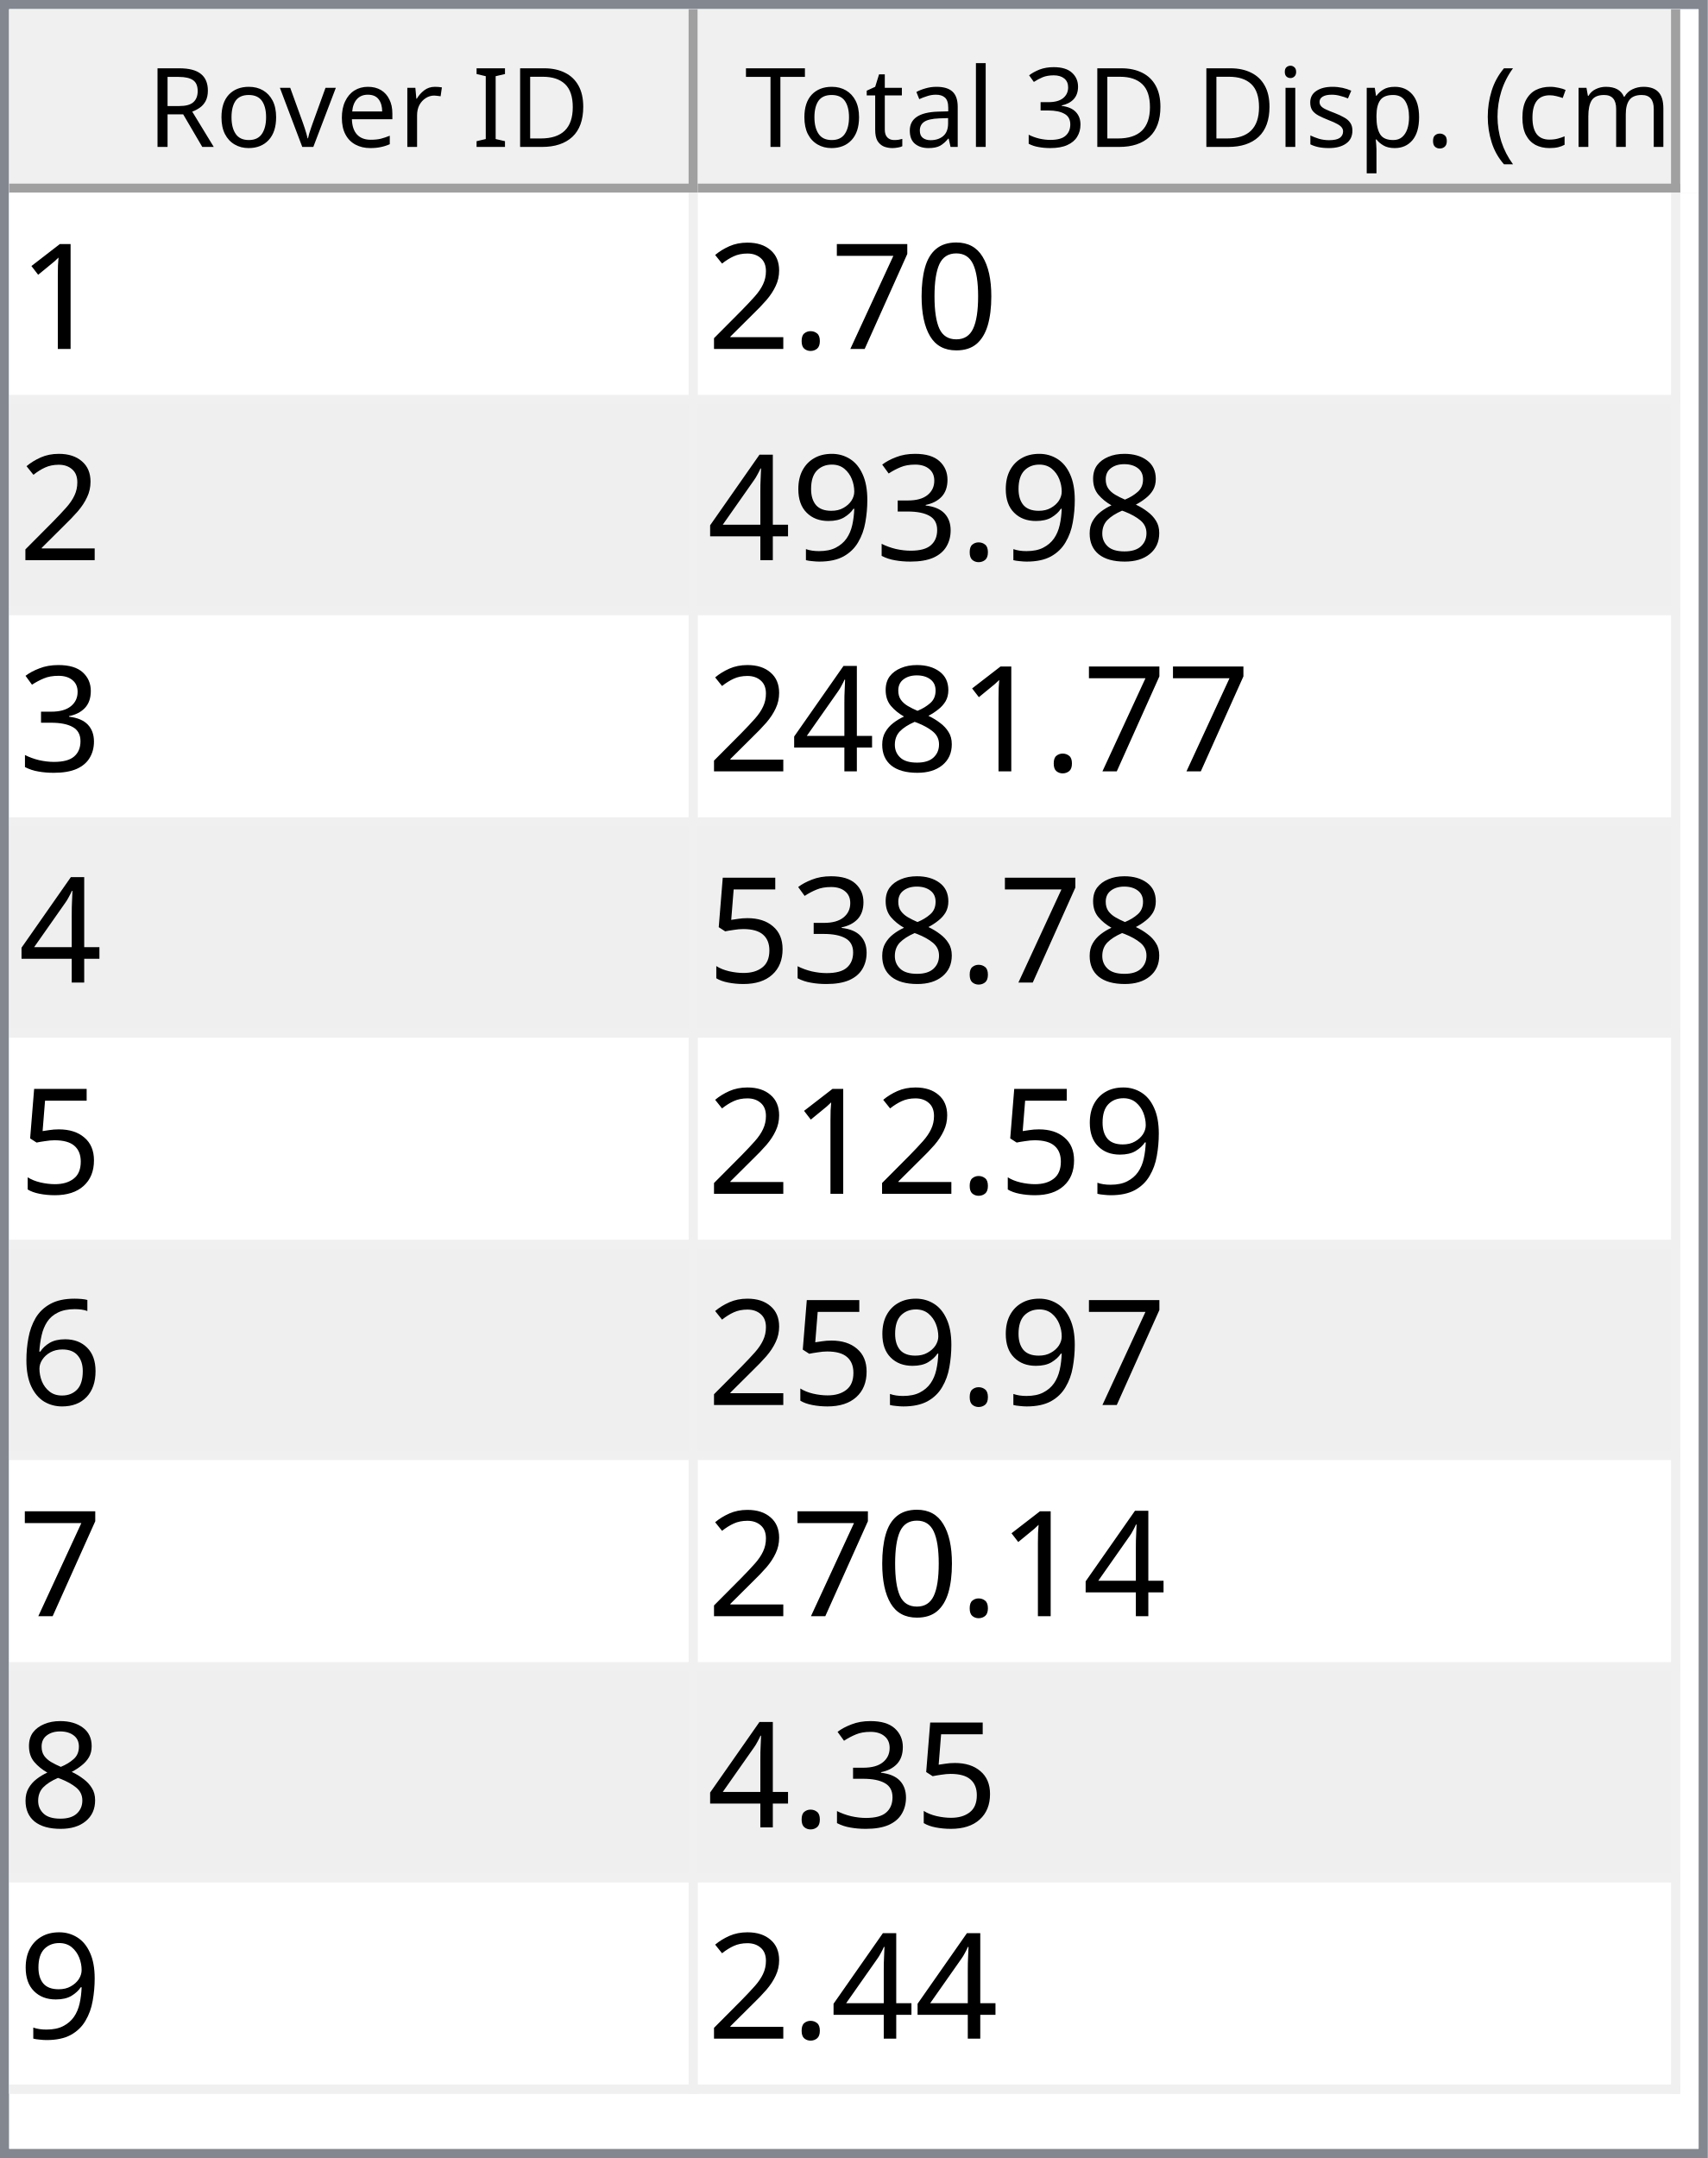
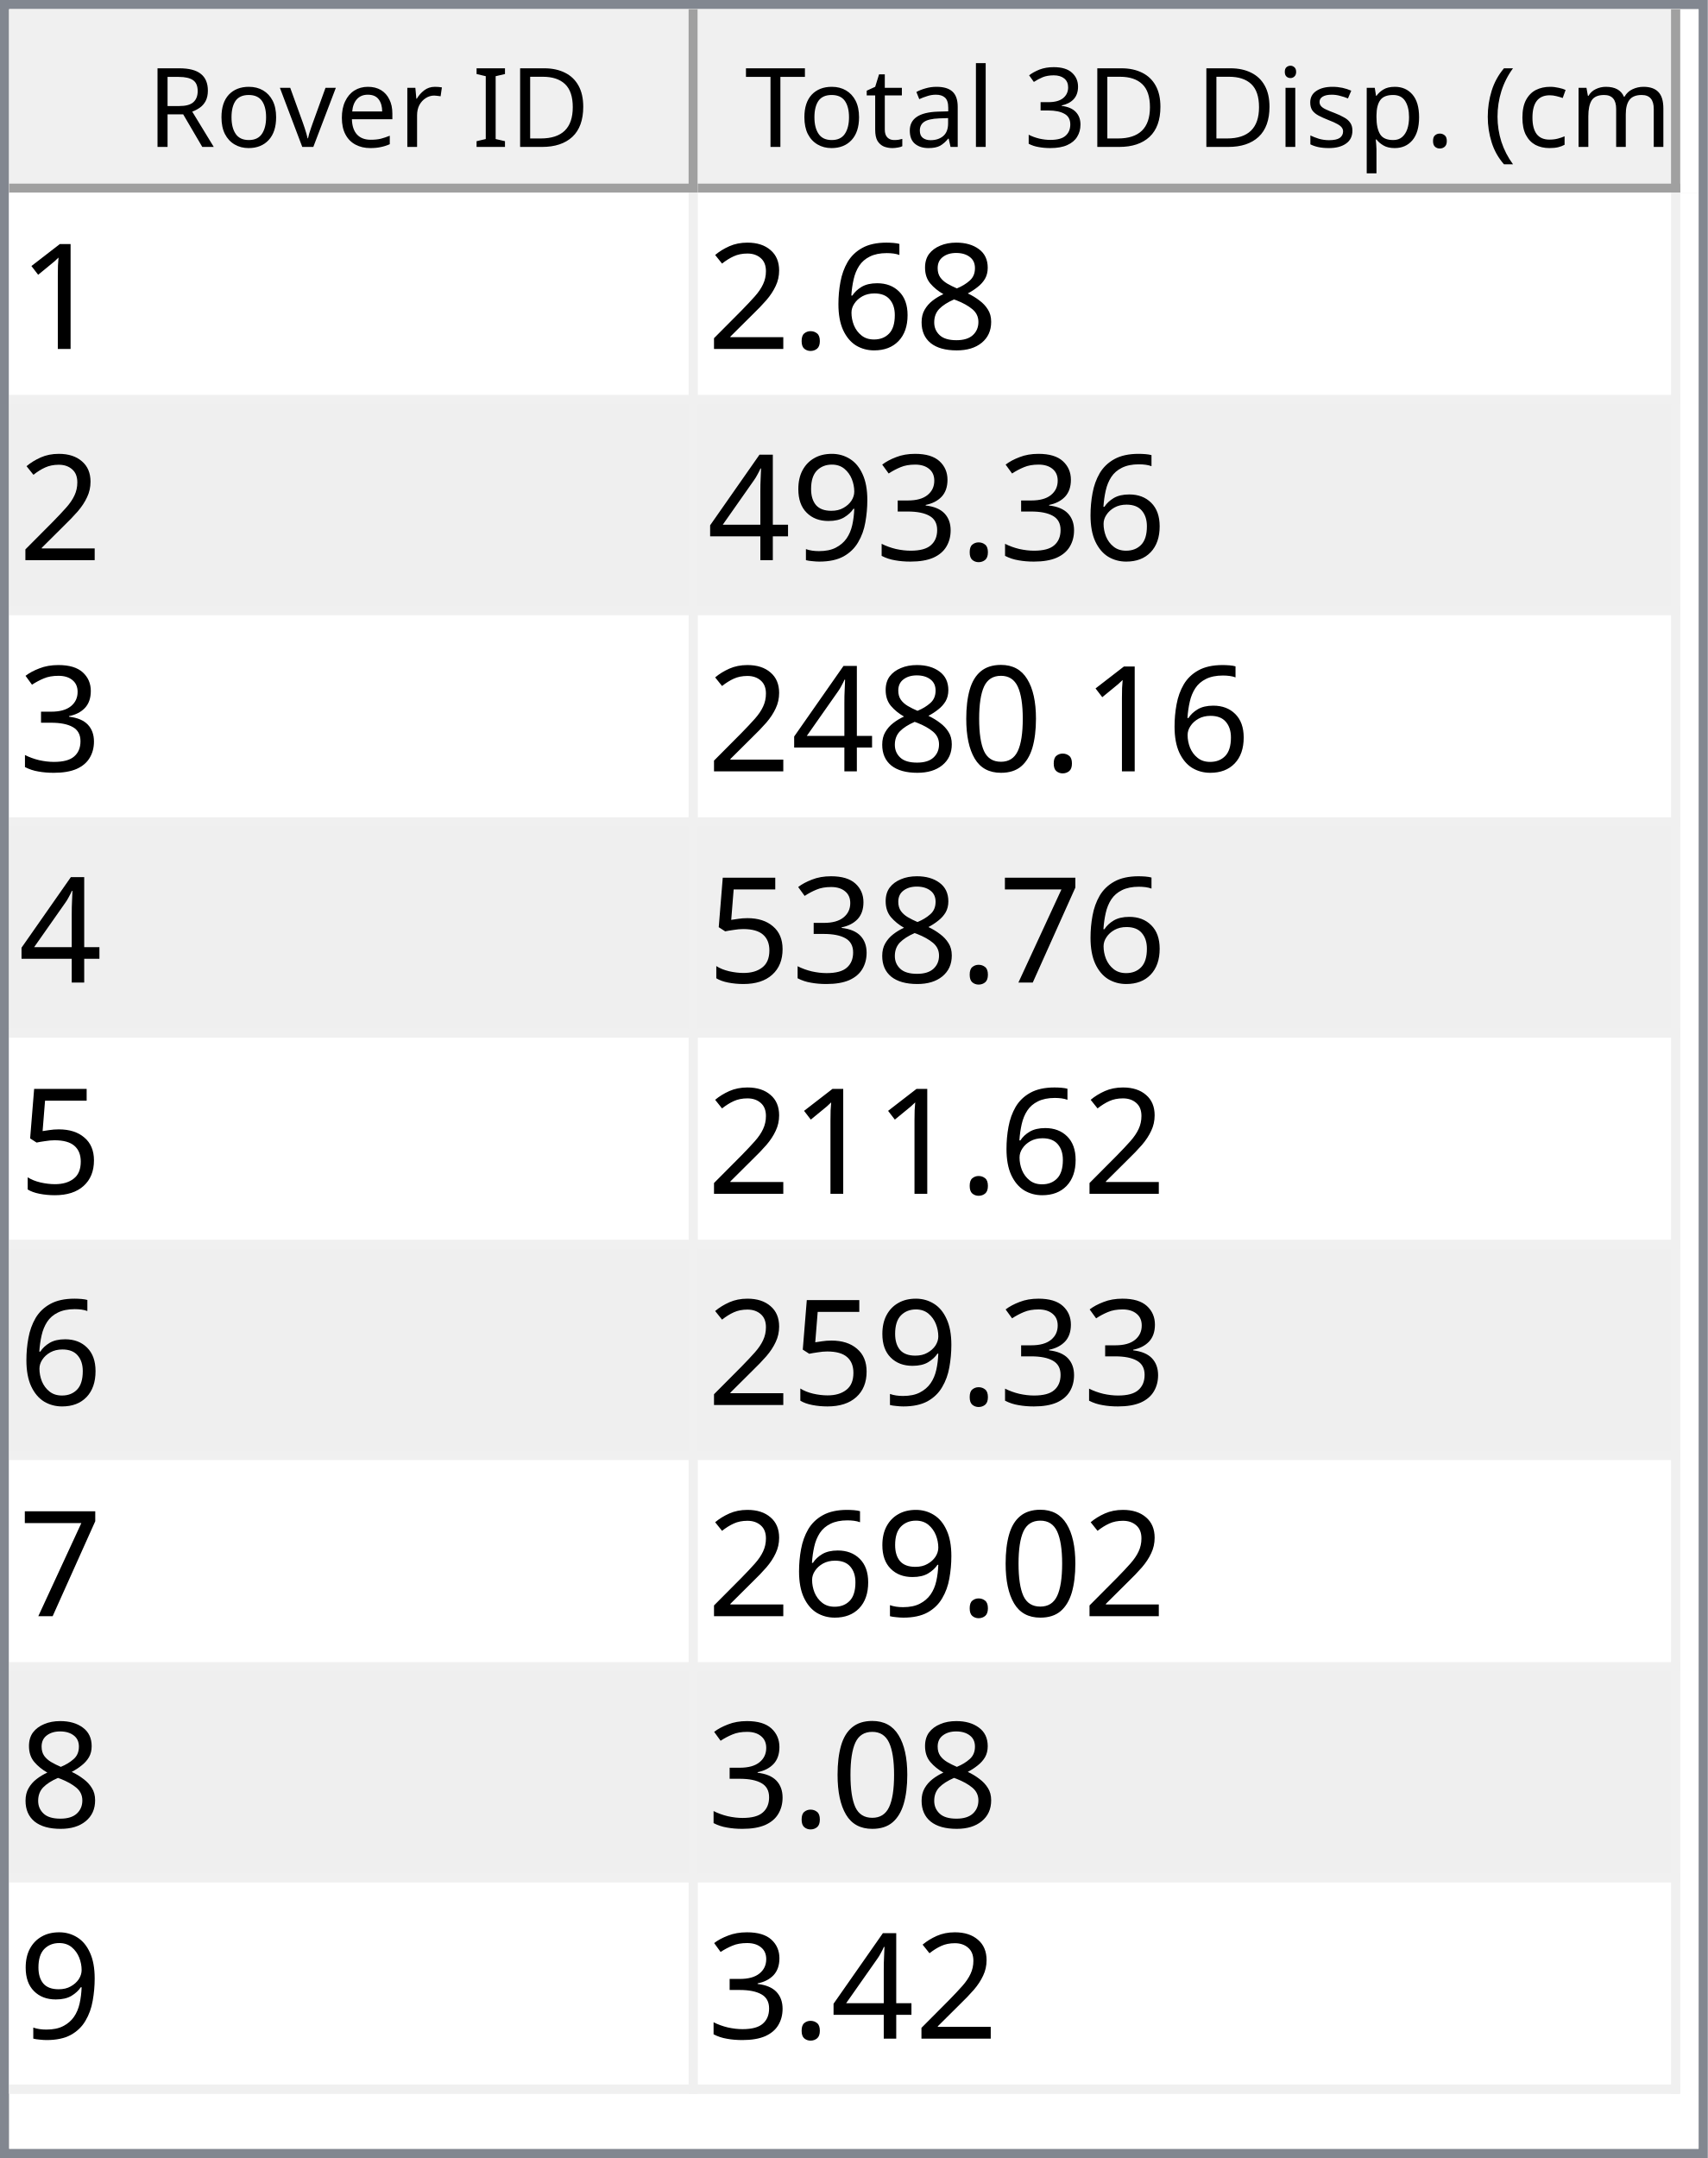
<svg xmlns="http://www.w3.org/2000/svg" style="fill-opacity:1; color-rendering:auto; color-interpolation:auto; text-rendering:auto; stroke:black; stroke-linecap:square; stroke-miterlimit:10; shape-rendering:auto; stroke-opacity:1; fill:black; stroke-dasharray:none; font-weight:normal; stroke-width:1; font-family:'Dialog'; font-style:normal; stroke-linejoin:miter; font-size:12px; stroke-dashoffset:0; image-rendering:auto;" width="186" height="235">
  <defs id="genericDefs" />
  <g>
    <defs id="defs1">
      <clipPath clipPathUnits="userSpaceOnUse" id="clipPath1">
        <path d="M0 0 L186 0 L186 235 L0 235 L0 0 Z" />
      </clipPath>
      <clipPath clipPathUnits="userSpaceOnUse" id="clipPath2">
        <path d="M0 0 L0 235 L186 235 L186 0 Z" />
      </clipPath>
      <clipPath clipPathUnits="userSpaceOnUse" id="clipPath3">
        <path d="M0 0 L0 20 L184 20 L184 0 Z" />
      </clipPath>
      <clipPath clipPathUnits="userSpaceOnUse" id="clipPath4">
        <path d="M0 0 L0 20 L75 20 L75 0 Z" />
      </clipPath>
      <clipPath clipPathUnits="userSpaceOnUse" id="clipPath5">
        <path d="M1 1 L1 19 L74 19 L74 1 Z" />
      </clipPath>
      <clipPath clipPathUnits="userSpaceOnUse" id="clipPath6">
        <path d="M0 0 L0 18 L73 18 L73 0 Z" />
      </clipPath>
      <clipPath clipPathUnits="userSpaceOnUse" id="clipPath7">
        <path d="M-0.5 -0.5 L-0.5 19.5 L74.5 19.5 L74.5 -0.5 Z" />
      </clipPath>
      <clipPath clipPathUnits="userSpaceOnUse" id="clipPath8">
        <path d="M0 0 L0 20 L107 20 L107 0 Z" />
      </clipPath>
      <clipPath clipPathUnits="userSpaceOnUse" id="clipPath9">
        <path d="M1 1 L1 19 L106 19 L106 1 Z" />
      </clipPath>
      <clipPath clipPathUnits="userSpaceOnUse" id="clipPath10">
        <path d="M0 0 L0 18 L105 18 L105 0 Z" />
      </clipPath>
      <clipPath clipPathUnits="userSpaceOnUse" id="clipPath11">
        <path d="M-0.5 -0.5 L-0.5 19.5 L106.5 19.5 L106.5 -0.5 Z" />
      </clipPath>
      <clipPath clipPathUnits="userSpaceOnUse" id="clipPath12">
        <path d="M0 0 L0 213 L184 213 L184 0 Z" />
      </clipPath>
      <clipPath clipPathUnits="userSpaceOnUse" id="clipPath13">
        <path d="M0 0 L0 207 L182 207 L182 0 Z" />
      </clipPath>
      <clipPath clipPathUnits="userSpaceOnUse" id="clipPath14">
        <path d="M-0.5 -0.5 L-0.5 206.5 L181.5 206.5 L181.5 -0.5 Z" />
      </clipPath>
      <clipPath clipPathUnits="userSpaceOnUse" id="clipPath15">
        <path d="M0 0 L0 22 L74 22 L74 0 Z" />
      </clipPath>
      <clipPath clipPathUnits="userSpaceOnUse" id="clipPath16">
        <path d="M0 0 L0 22 L106 22 L106 0 Z" />
      </clipPath>
      <font horiz-adv-x="64.551" id="font1">
        <font-face ascent="107.91" descent="25.098" units-per-em="100" style="font-style:normal; font-family:Segoe UI; font-weight:normal;" />
        <missing-glyph horiz-adv-x="64.551" d="M8.109 0 L8.109 68.266 L56.453 68.266 L56.453 0 L8.109 0 ZM15.328 7.234 L49.219 7.234 L49.219 61.031 L15.328 61.031 L15.328 7.234 Z" />
        <glyph unicode="D" horiz-adv-x="70.117" d="M9.188 0 L9.188 70.016 L28.516 70.016 Q65.531 70.016 65.531 35.891 Q65.531 19.672 55.25 9.836 Q44.969 0 27.734 0 L9.188 0 ZM17.391 62.594 L17.391 7.422 L27.828 7.422 Q41.609 7.422 49.273 14.797 Q56.938 22.172 56.938 35.688 Q56.938 62.594 28.328 62.594 L17.391 62.594 Z" />
        <glyph unicode="I" horiz-adv-x="26.611" d="M17.391 0 L9.188 0 L9.188 70.016 L17.391 70.016 L17.391 0 Z" />
        <glyph unicode=" " horiz-adv-x="27.393" d="" />
        <glyph unicode="r" horiz-adv-x="34.766" d="M34.188 41.891 Q32.078 43.5 28.125 43.5 Q23 43.5 19.555 38.672 Q16.109 33.844 16.109 25.484 L16.109 0 L8.109 0 L8.109 50 L16.109 50 L16.109 39.703 L16.312 39.703 Q18.016 44.969 21.531 47.922 Q25.047 50.875 29.391 50.875 Q32.516 50.875 34.188 50.203 L34.188 41.891 Z" />
        <glyph unicode="e" horiz-adv-x="52.295" d="M48.297 23 L12.984 23 Q13.188 14.656 17.484 10.109 Q21.781 5.562 29.297 5.562 Q37.75 5.562 44.828 11.141 L44.828 3.609 Q38.234 -1.172 27.391 -1.172 Q16.797 -1.172 10.742 5.641 Q4.688 12.453 4.688 24.812 Q4.688 36.469 11.305 43.82 Q17.922 51.172 27.734 51.172 Q37.547 51.172 42.922 44.828 Q48.297 38.484 48.297 27.203 L48.297 23 ZM40.094 29.781 Q40.047 36.719 36.75 40.578 Q33.453 44.438 27.594 44.438 Q21.922 44.438 17.969 40.383 Q14.016 36.328 13.094 29.781 L40.094 29.781 Z" />
        <glyph unicode="v" horiz-adv-x="47.9" d="M47.406 50 L27.484 0 L19.625 0 L0.688 50 L9.469 50 L22.172 13.672 Q23.578 9.672 23.922 6.688 L24.125 6.688 Q24.609 10.453 25.688 13.484 L38.969 50 L47.406 50 Z" />
        <glyph unicode="o" horiz-adv-x="58.594" d="M29 -1.172 Q17.922 -1.172 11.305 5.836 Q4.688 12.844 4.688 24.422 Q4.688 37.016 11.57 44.094 Q18.453 51.172 30.172 51.172 Q41.359 51.172 47.633 44.289 Q53.906 37.406 53.906 25.203 Q53.906 13.234 47.141 6.031 Q40.375 -1.172 29 -1.172 ZM29.594 44.438 Q21.875 44.438 17.383 39.188 Q12.891 33.938 12.891 24.703 Q12.891 15.828 17.43 10.695 Q21.969 5.562 29.594 5.562 Q37.359 5.562 41.531 10.594 Q45.703 15.625 45.703 24.906 Q45.703 34.281 41.531 39.359 Q37.359 44.438 29.594 44.438 Z" />
        <glyph unicode="R" horiz-adv-x="59.814" d="M59.375 0 L49.609 0 L37.891 19.625 Q36.281 22.359 34.766 24.289 Q33.25 26.219 31.664 27.438 Q30.078 28.656 28.25 29.219 Q26.422 29.781 24.125 29.781 L17.391 29.781 L17.391 0 L9.188 0 L9.188 70.016 L30.078 70.016 Q34.672 70.016 38.555 68.867 Q42.438 67.719 45.289 65.375 Q48.141 63.031 49.758 59.547 Q51.375 56.062 51.375 51.375 Q51.375 47.703 50.273 44.656 Q49.172 41.609 47.148 39.211 Q45.125 36.812 42.266 35.133 Q39.406 33.453 35.844 32.516 L35.844 32.328 Q37.594 31.547 38.891 30.547 Q40.188 29.547 41.359 28.18 Q42.531 26.812 43.68 25.078 Q44.828 23.344 46.234 21.047 L59.375 0 ZM17.391 62.594 L17.391 37.203 L28.516 37.203 Q31.594 37.203 34.203 38.133 Q36.812 39.062 38.719 40.797 Q40.625 42.531 41.703 45.047 Q42.781 47.562 42.781 50.688 Q42.781 56.297 39.141 59.445 Q35.5 62.594 28.609 62.594 L17.391 62.594 Z" />
        <glyph unicode=")" horiz-adv-x="30.176" d="M8.297 -15.922 L1.172 -15.922 Q16.406 2.344 16.406 26.812 Q16.406 51.469 1.078 70.016 L8.297 70.016 Q23.531 52.156 23.531 26.703 Q23.531 1.375 8.297 -15.922 Z" />
        <glyph unicode="m" horiz-adv-x="86.133" d="M79.109 0 L71.094 0 L71.094 28.719 Q71.094 37.016 68.531 40.727 Q65.969 44.438 59.906 44.438 Q54.781 44.438 51.195 39.75 Q47.609 35.062 47.609 28.516 L47.609 0 L39.594 0 L39.594 29.688 Q39.594 44.438 28.219 44.438 Q22.953 44.438 19.531 40.016 Q16.109 35.594 16.109 28.516 L16.109 0 L8.109 0 L8.109 50 L16.109 50 L16.109 42.094 L16.312 42.094 Q21.625 51.172 31.844 51.172 Q36.969 51.172 40.773 48.312 Q44.578 45.453 46 40.828 Q51.562 51.172 62.594 51.172 Q79.109 51.172 79.109 30.812 L79.109 0 Z" />
        <glyph unicode="c" horiz-adv-x="46.191" d="M42.188 2.297 Q36.422 -1.172 28.516 -1.172 Q17.828 -1.172 11.258 5.789 Q4.688 12.75 4.688 23.828 Q4.688 36.188 11.766 43.68 Q18.844 51.172 30.672 51.172 Q37.25 51.172 42.281 48.734 L42.281 40.531 Q36.719 44.438 30.375 44.438 Q22.703 44.438 17.797 38.945 Q12.891 33.453 12.891 24.516 Q12.891 15.719 17.508 10.641 Q22.125 5.562 29.891 5.562 Q36.422 5.562 42.188 9.906 L42.188 2.297 Z" />
        <glyph unicode="(" horiz-adv-x="30.176" d="M29.109 -15.922 L21.969 -15.922 Q6.844 1.375 6.844 26.703 Q6.844 52.156 21.969 70.016 L29.203 70.016 Q13.875 51.469 13.875 26.812 Q13.875 2.344 29.109 -15.922 Z" />
        <glyph unicode="." horiz-adv-x="21.68" d="M10.891 -1.078 Q8.641 -1.078 7.055 0.539 Q5.469 2.156 5.469 4.391 Q5.469 6.641 7.055 8.273 Q8.641 9.906 10.891 9.906 Q13.188 9.906 14.797 8.273 Q16.406 6.641 16.406 4.391 Q16.406 2.156 14.797 0.539 Q13.188 -1.078 10.891 -1.078 Z" />
        <glyph unicode="p" horiz-adv-x="58.789" d="M16.312 7.234 L16.109 7.234 L16.109 -23 L8.109 -23 L8.109 50 L16.109 50 L16.109 41.219 L16.312 41.219 Q22.219 51.172 33.594 51.172 Q43.266 51.172 48.688 44.461 Q54.109 37.75 54.109 26.469 Q54.109 13.922 48 6.375 Q41.891 -1.172 31.297 -1.172 Q21.578 -1.172 16.312 7.234 ZM16.109 27.391 L16.109 20.406 Q16.109 14.203 20.141 9.883 Q24.172 5.562 30.375 5.562 Q37.641 5.562 41.773 11.133 Q45.906 16.703 45.906 26.609 Q45.906 34.969 42.047 39.703 Q38.188 44.438 31.594 44.438 Q24.609 44.438 20.359 39.578 Q16.109 34.719 16.109 27.391 Z" />
        <glyph unicode="s" horiz-adv-x="42.432" d="M5.078 1.812 L5.078 10.406 Q11.625 5.562 19.484 5.562 Q30.031 5.562 30.031 12.594 Q30.031 14.594 29.125 15.992 Q28.219 17.391 26.68 18.461 Q25.141 19.531 23.07 20.383 Q21 21.234 18.609 22.172 Q15.281 23.484 12.766 24.828 Q10.25 26.172 8.57 27.859 Q6.891 29.547 6.031 31.695 Q5.172 33.844 5.172 36.719 Q5.172 40.234 6.789 42.945 Q8.406 45.656 11.086 47.484 Q13.766 49.312 17.211 50.242 Q20.656 51.172 24.312 51.172 Q30.812 51.172 35.938 48.922 L35.938 40.828 Q30.422 44.438 23.25 44.438 Q21 44.438 19.195 43.922 Q17.391 43.406 16.094 42.477 Q14.797 41.547 14.086 40.258 Q13.375 38.969 13.375 37.406 Q13.375 35.453 14.086 34.133 Q14.797 32.812 16.164 31.789 Q17.531 30.766 19.484 29.938 Q21.438 29.109 23.922 28.125 Q27.25 26.859 29.883 25.516 Q32.516 24.172 34.375 22.484 Q36.234 20.797 37.234 18.602 Q38.234 16.406 38.234 13.375 Q38.234 9.672 36.602 6.938 Q34.969 4.203 32.234 2.398 Q29.5 0.594 25.93 -0.289 Q22.359 -1.172 18.453 -1.172 Q10.75 -1.172 5.078 1.812 Z" />
        <glyph unicode="i" horiz-adv-x="24.219" d="M12.203 62.703 Q10.062 62.703 8.547 64.164 Q7.031 65.625 7.031 67.875 Q7.031 70.125 8.547 71.609 Q10.062 73.094 12.203 73.094 Q14.406 73.094 15.945 71.609 Q17.484 70.125 17.484 67.875 Q17.484 65.719 15.945 64.211 Q14.406 62.703 12.203 62.703 ZM16.109 0 L8.109 0 L8.109 50 L16.109 50 L16.109 0 Z" />
        <glyph unicode="3" horiz-adv-x="53.906" d="M46.531 19.828 Q46.531 15.094 44.75 11.211 Q42.969 7.328 39.719 4.57 Q36.469 1.812 31.93 0.297 Q27.391 -1.219 21.922 -1.219 Q11.922 -1.219 6 2.594 L6 11.188 Q13.094 5.609 22.219 5.609 Q25.875 5.609 28.828 6.539 Q31.781 7.469 33.906 9.227 Q36.031 10.984 37.18 13.477 Q38.328 15.969 38.328 19.094 Q38.328 32.812 18.797 32.812 L12.984 32.812 L12.984 39.594 L18.5 39.594 Q35.797 39.594 35.797 52.484 Q35.797 64.406 22.609 64.406 Q15.188 64.406 8.688 59.422 L8.688 67.188 Q15.375 71.188 24.609 71.188 Q29 71.188 32.57 69.969 Q36.141 68.75 38.68 66.555 Q41.219 64.359 42.609 61.281 Q44 58.203 44 54.5 Q44 40.672 30.031 36.719 L30.031 36.531 Q33.594 36.141 36.625 34.797 Q39.656 33.453 41.852 31.305 Q44.047 29.156 45.289 26.25 Q46.531 23.344 46.531 19.828 Z" />
        <glyph unicode="l" horiz-adv-x="24.219" d="M16.109 0 L8.109 0 L8.109 74.031 L16.109 74.031 L16.109 0 Z" />
        <glyph unicode="a" horiz-adv-x="50.879" d="M43.891 0 L35.891 0 L35.891 7.812 L35.688 7.812 Q30.469 -1.172 20.312 -1.172 Q12.844 -1.172 8.617 2.781 Q4.391 6.734 4.391 13.281 Q4.391 27.297 20.906 29.594 L35.891 31.688 Q35.891 44.438 25.594 44.438 Q16.547 44.438 9.281 38.281 L9.281 46.484 Q16.656 51.172 26.266 51.172 Q43.891 51.172 43.891 32.516 L43.891 0 ZM35.891 25.297 L23.828 23.641 Q18.266 22.859 15.43 20.875 Q12.594 18.891 12.594 13.875 Q12.594 10.203 15.211 7.883 Q17.828 5.562 22.172 5.562 Q28.125 5.562 32.008 9.742 Q35.891 13.922 35.891 20.312 L35.891 25.297 Z" />
        <glyph unicode="t" horiz-adv-x="33.887" d="M31.297 0.484 Q28.469 -1.078 23.828 -1.078 Q10.688 -1.078 10.688 13.578 L10.688 43.172 L2.094 43.172 L2.094 50 L10.688 50 L10.688 62.203 L18.703 64.797 L18.703 50 L31.297 50 L31.297 43.172 L18.703 43.172 L18.703 14.984 Q18.703 9.969 20.414 7.82 Q22.125 5.672 26.078 5.672 Q29.109 5.672 31.297 7.328 L31.297 0.484 Z" />
        <glyph unicode="T" horiz-adv-x="52.393" d="M50.594 62.594 L30.375 62.594 L30.375 0 L22.172 0 L22.172 62.594 L2 62.594 L2 70.016 L50.594 70.016 L50.594 62.594 Z" />
      </font>
      <font horiz-adv-x="75.0" id="font2">
        <font-face ascent="100.537" descent="21.973" units-per-em="100" style="font-style:normal; font-family:sans-serif; font-weight:normal;" />
        <missing-glyph horiz-adv-x="75.0" d="M12.5 0 L12.5 62.5 L62.5 62.5 L62.5 0 L12.5 0 ZM14.062 1.562 L60.938 1.562 L60.938 60.938 L14.062 60.938 L14.062 1.562 Z" />
        <glyph unicode="1" horiz-adv-x="55.615" d="M37.25 0 L28.469 0 L28.469 56 Q25.297 52.984 20.141 49.953 Q14.984 46.922 10.891 45.406 L10.891 53.906 Q18.266 57.375 23.781 62.305 Q29.297 67.234 31.594 71.875 L37.25 71.875 L37.25 0 Z" />
-         <glyph unicode="0" horiz-adv-x="55.615" d="M4.156 35.297 Q4.156 48 6.766 55.742 Q9.375 63.484 14.523 67.68 Q19.672 71.875 27.484 71.875 Q33.25 71.875 37.594 69.555 Q41.938 67.234 44.773 62.867 Q47.609 58.5 49.219 52.227 Q50.828 45.953 50.828 35.297 Q50.828 22.703 48.242 14.969 Q45.656 7.234 40.508 3.008 Q35.359 -1.219 27.484 -1.219 Q17.141 -1.219 11.234 6.203 Q4.156 15.141 4.156 35.297 ZM13.188 35.297 Q13.188 17.672 17.312 11.836 Q21.438 6 27.484 6 Q33.547 6 37.672 11.859 Q41.797 17.719 41.797 35.297 Q41.797 52.984 37.672 58.789 Q33.547 64.594 27.391 64.594 Q21.344 64.594 17.719 59.469 Q13.188 52.938 13.188 35.297 Z" />
-         <glyph unicode="7" horiz-adv-x="55.615" d="M4.734 62.203 L4.734 70.656 L51.078 70.656 L51.078 63.812 Q44.234 56.547 37.523 44.484 Q30.812 32.422 27.156 19.672 Q24.516 10.688 23.781 0 L14.75 0 Q14.891 8.453 18.062 20.414 Q21.234 32.375 27.172 43.484 Q33.109 54.594 39.797 62.203 L4.734 62.203 Z" />
+         <glyph unicode="8" horiz-adv-x="55.615" d="M17.672 38.812 Q12.203 40.828 9.57 44.539 Q6.938 48.25 6.938 53.422 Q6.938 61.234 12.555 66.555 Q18.172 71.875 27.484 71.875 Q36.859 71.875 42.578 66.43 Q48.297 60.984 48.297 53.172 Q48.297 48.188 45.68 44.508 Q43.062 40.828 37.75 38.812 Q44.344 36.672 47.781 31.883 Q51.219 27.094 51.219 20.453 Q51.219 11.281 44.727 5.031 Q38.234 -1.219 27.641 -1.219 Q17.047 -1.219 10.547 5.055 Q4.047 11.328 4.047 20.703 Q4.047 27.688 7.594 32.398 Q11.141 37.109 17.672 38.812 ZM15.922 53.719 Q15.922 48.641 19.195 45.414 Q22.469 42.188 27.688 42.188 Q32.766 42.188 36.016 45.383 Q39.266 48.578 39.266 53.219 Q39.266 58.062 35.914 61.359 Q32.562 64.656 27.594 64.656 Q22.562 64.656 19.242 61.43 Q15.922 58.203 15.922 53.719 ZM13.094 20.656 Q13.094 16.891 14.875 13.375 Q16.656 9.859 20.172 7.93 Q23.688 6 27.734 6 Q34.031 6 38.133 10.055 Q42.234 14.109 42.234 20.359 Q42.234 26.703 38.016 30.859 Q33.797 35.016 27.438 35.016 Q21.234 35.016 17.164 30.914 Q13.094 26.812 13.094 20.656 Z" />
+         <glyph unicode="6" horiz-adv-x="55.615" d="M49.75 54.047 L41.016 53.375 Q39.844 58.547 37.703 60.891 Q34.125 64.656 28.906 64.656 Q24.703 64.656 21.531 62.312 Q17.391 59.281 14.992 53.469 Q12.594 47.656 12.5 36.922 Q15.672 41.75 20.266 44.094 Q24.859 46.438 29.891 46.438 Q38.672 46.438 44.852 39.969 Q51.031 33.5 51.031 23.25 Q51.031 16.5 48.125 10.719 Q45.219 4.938 40.141 1.859 Q35.062 -1.219 28.609 -1.219 Q17.625 -1.219 10.695 6.859 Q3.766 14.938 3.766 33.5 Q3.766 54.25 11.422 63.672 Q18.109 71.875 29.438 71.875 Q37.891 71.875 43.289 67.141 Q48.688 62.406 49.75 54.047 ZM13.875 23.188 Q13.875 18.656 15.797 14.508 Q17.719 10.359 21.188 8.18 Q24.656 6 28.469 6 Q34.031 6 38.039 10.492 Q42.047 14.984 42.047 22.703 Q42.047 30.125 38.086 34.398 Q34.125 38.672 28.125 38.672 Q22.172 38.672 18.023 34.398 Q13.875 30.125 13.875 23.188 Z" />
        <glyph unicode="." horiz-adv-x="27.783" d="M9.078 0 L9.078 10.016 L19.094 10.016 L19.094 0 L9.078 0 Z" />
        <glyph unicode="2" horiz-adv-x="55.615" d="M50.344 8.453 L50.344 0 L3.031 0 Q2.938 3.172 4.047 6.109 Q5.859 10.938 9.836 15.625 Q13.812 20.312 21.344 26.469 Q33.016 36.031 37.117 41.625 Q41.219 47.219 41.219 52.203 Q41.219 57.422 37.477 61.008 Q33.734 64.594 27.734 64.594 Q21.391 64.594 17.578 60.789 Q13.766 56.984 13.719 50.25 L4.688 51.172 Q5.609 61.281 11.664 66.578 Q17.719 71.875 27.938 71.875 Q38.234 71.875 44.242 66.164 Q50.25 60.453 50.25 52 Q50.25 47.703 48.492 43.555 Q46.734 39.406 42.656 34.812 Q38.578 30.219 29.109 22.219 Q21.188 15.578 18.945 13.211 Q16.703 10.844 15.234 8.453 L50.344 8.453 Z" />
-         <glyph unicode="8" horiz-adv-x="55.615" d="M17.672 38.812 Q12.203 40.828 9.57 44.539 Q6.938 48.25 6.938 53.422 Q6.938 61.234 12.555 66.555 Q18.172 71.875 27.484 71.875 Q36.859 71.875 42.578 66.43 Q48.297 60.984 48.297 53.172 Q48.297 48.188 45.68 44.508 Q43.062 40.828 37.75 38.812 Q44.344 36.672 47.781 31.883 Q51.219 27.094 51.219 20.453 Q51.219 11.281 44.727 5.031 Q38.234 -1.219 27.641 -1.219 Q17.047 -1.219 10.547 5.055 Q4.047 11.328 4.047 20.703 Q4.047 27.688 7.594 32.398 Q11.141 37.109 17.672 38.812 ZM15.922 53.719 Q15.922 48.641 19.195 45.414 Q22.469 42.188 27.688 42.188 Q32.766 42.188 36.016 45.383 Q39.266 48.578 39.266 53.219 Q39.266 58.062 35.914 61.359 Q32.562 64.656 27.594 64.656 Q22.562 64.656 19.242 61.43 Q15.922 58.203 15.922 53.719 ZM13.094 20.656 Q13.094 16.891 14.875 13.375 Q16.656 9.859 20.172 7.93 Q23.688 6 27.734 6 Q34.031 6 38.133 10.055 Q42.234 14.109 42.234 20.359 Q42.234 26.703 38.016 30.859 Q33.797 35.016 27.438 35.016 Q21.234 35.016 17.164 30.914 Q13.094 26.812 13.094 20.656 Z" />
        <glyph unicode="3" horiz-adv-x="55.615" d="M4.203 18.891 L12.984 20.062 Q14.5 12.594 18.141 9.297 Q21.781 6 27 6 Q33.203 6 37.477 10.297 Q41.75 14.594 41.75 20.953 Q41.75 27 37.797 30.93 Q33.844 34.859 27.734 34.859 Q25.25 34.859 21.531 33.891 L22.516 41.609 Q23.391 41.5 23.922 41.5 Q29.547 41.5 34.039 44.43 Q38.531 47.359 38.531 53.469 Q38.531 58.297 35.258 61.477 Q31.984 64.656 26.812 64.656 Q21.688 64.656 18.266 61.43 Q14.844 58.203 13.875 51.766 L5.078 53.328 Q6.688 62.156 12.398 67.016 Q18.109 71.875 26.609 71.875 Q32.469 71.875 37.398 69.359 Q42.328 66.844 44.945 62.5 Q47.562 58.156 47.562 53.266 Q47.562 48.641 45.07 44.828 Q42.578 41.016 37.703 38.766 Q44.047 37.312 47.562 32.695 Q51.078 28.078 51.078 21.141 Q51.078 11.766 44.242 5.25 Q37.406 -1.266 26.953 -1.266 Q17.531 -1.266 11.305 4.352 Q5.078 9.969 4.203 18.891 Z" />
        <glyph unicode="9" horiz-adv-x="55.615" d="M5.469 16.547 L13.922 17.328 Q14.984 11.375 18.016 8.688 Q21.047 6 25.781 6 Q29.828 6 32.883 7.859 Q35.938 9.719 37.891 12.82 Q39.844 15.922 41.164 21.195 Q42.484 26.469 42.484 31.938 Q42.484 32.516 42.438 33.688 Q39.797 29.5 35.234 26.883 Q30.672 24.266 25.344 24.266 Q16.453 24.266 10.305 30.711 Q4.156 37.156 4.156 47.703 Q4.156 58.594 10.578 65.234 Q17 71.875 26.656 71.875 Q33.641 71.875 39.43 68.117 Q45.219 64.359 48.219 57.398 Q51.219 50.438 51.219 37.25 Q51.219 23.531 48.242 15.406 Q45.266 7.281 39.383 3.031 Q33.5 -1.219 25.594 -1.219 Q17.188 -1.219 11.867 3.445 Q6.547 8.109 5.469 16.547 ZM41.453 48.141 Q41.453 55.719 37.43 60.156 Q33.406 64.594 27.734 64.594 Q21.875 64.594 17.531 59.812 Q13.188 55.031 13.188 47.406 Q13.188 40.578 17.312 36.305 Q21.438 32.031 27.484 32.031 Q33.594 32.031 37.523 36.305 Q41.453 40.578 41.453 48.141 Z" />
        <glyph unicode="4" horiz-adv-x="55.615" d="M32.328 0 L32.328 17.141 L1.266 17.141 L1.266 25.203 L33.938 71.578 L41.109 71.578 L41.109 25.203 L50.781 25.203 L50.781 17.141 L41.109 17.141 L41.109 0 L32.328 0 ZM32.328 25.203 L32.328 57.469 L9.906 25.203 L32.328 25.203 Z" />
+         <glyph unicode="0" horiz-adv-x="55.615" d="M4.156 35.297 Q4.156 48 6.766 55.742 Q9.375 63.484 14.523 67.68 Q19.672 71.875 27.484 71.875 Q33.25 71.875 37.594 69.555 Q41.938 67.234 44.773 62.867 Q47.609 58.5 49.219 52.227 Q50.828 45.953 50.828 35.297 Q50.828 22.703 48.242 14.969 Q45.656 7.234 40.508 3.008 Q35.359 -1.219 27.484 -1.219 Q17.141 -1.219 11.234 6.203 Q4.156 15.141 4.156 35.297 ZM13.188 35.297 Q13.188 17.672 17.312 11.836 Q21.438 6 27.484 6 Q33.547 6 37.672 11.859 Q41.797 17.719 41.797 35.297 Q41.797 52.984 37.672 58.789 Q33.547 64.594 27.391 64.594 Q21.344 64.594 17.719 59.469 Q13.188 52.938 13.188 35.297 Z" />
+         <glyph unicode="7" horiz-adv-x="55.615" d="M4.734 62.203 L4.734 70.656 L51.078 70.656 L51.078 63.812 Q44.234 56.547 37.523 44.484 Q30.812 32.422 27.156 19.672 Q24.516 10.688 23.781 0 L14.75 0 Q14.891 8.453 18.062 20.414 Q21.234 32.375 27.172 43.484 Q33.109 54.594 39.797 62.203 L4.734 62.203 Z" />
        <glyph unicode="5" horiz-adv-x="55.615" d="M4.156 18.75 L13.375 19.531 Q14.406 12.797 18.141 9.398 Q21.875 6 27.156 6 Q33.5 6 37.891 10.789 Q42.281 15.578 42.281 23.484 Q42.281 31 38.062 35.352 Q33.844 39.703 27 39.703 Q22.75 39.703 19.336 37.773 Q15.922 35.844 13.969 32.766 L5.719 33.844 L12.641 70.609 L48.25 70.609 L48.25 62.203 L19.672 62.203 L15.828 42.969 Q22.266 47.469 29.344 47.469 Q38.719 47.469 45.164 40.969 Q51.609 34.469 51.609 24.266 Q51.609 14.547 45.953 7.469 Q39.062 -1.219 27.156 -1.219 Q17.391 -1.219 11.211 4.25 Q5.031 9.719 4.156 18.75 Z" />
-         <glyph unicode="6" horiz-adv-x="55.615" d="M49.75 54.047 L41.016 53.375 Q39.844 58.547 37.703 60.891 Q34.125 64.656 28.906 64.656 Q24.703 64.656 21.531 62.312 Q17.391 59.281 14.992 53.469 Q12.594 47.656 12.5 36.922 Q15.672 41.75 20.266 44.094 Q24.859 46.438 29.891 46.438 Q38.672 46.438 44.852 39.969 Q51.031 33.5 51.031 23.25 Q51.031 16.5 48.125 10.719 Q45.219 4.938 40.141 1.859 Q35.062 -1.219 28.609 -1.219 Q17.625 -1.219 10.695 6.859 Q3.766 14.938 3.766 33.5 Q3.766 54.25 11.422 63.672 Q18.109 71.875 29.438 71.875 Q37.891 71.875 43.289 67.141 Q48.688 62.406 49.75 54.047 ZM13.875 23.188 Q13.875 18.656 15.797 14.508 Q17.719 10.359 21.188 8.18 Q24.656 6 28.469 6 Q34.031 6 38.039 10.492 Q42.047 14.984 42.047 22.703 Q42.047 30.125 38.086 34.398 Q34.125 38.672 28.125 38.672 Q22.172 38.672 18.023 34.398 Q13.875 30.125 13.875 23.188 Z" />
      </font>
    </defs>
    <g style="fill:white; stroke:white;">
      <rect x="0" y="0" width="186" style="clip-path:url(#clipPath1); stroke:none;" height="235" />
    </g>
    <g style="fill:white; text-rendering:optimizeSpeed; color-rendering:optimizeSpeed; image-rendering:optimizeSpeed; shape-rendering:crispEdges; stroke:white; color-interpolation:sRGB;">
      <rect x="0" width="186" height="235" y="0" style="stroke:none;" />
      <path style="stroke:none;" d="M0 235 L186 235 L186 0 L0 0 Z" />
    </g>
    <g style="fill:rgb(240,240,240); font-family:'Segoe UI'; stroke:rgb(240,240,240);">
      <rect x="0" y="0" width="186" style="clip-path:url(#clipPath2); stroke:none;" height="235" />
    </g>
    <g style="fill:rgb(130,135,144); font-family:'Segoe UI'; stroke:rgb(130,135,144);">
      <path d="M0 0 L186 0 L186 235 L0 235 L0 0 ZM1 1 L185 1 L185 234 L1 234 L1 1 Z" style="fill-rule:evenodd; clip-path:url(#clipPath2); stroke:none;" />
    </g>
    <g style="fill:white; font-family:'Segoe UI'; stroke:white;" transform="translate(1,1)">
      <rect x="0" y="0" width="184" style="clip-path:url(#clipPath3); stroke:none;" height="20" />
    </g>
    <g style="fill:rgb(240,240,240); font-family:'Segoe UI'; stroke:rgb(240,240,240);" transform="translate(1,1)">
      <rect x="0" y="0" width="75" style="clip-path:url(#clipPath4); stroke:none;" height="20" />
    </g>
    <g style="font-family:'Segoe UI';" transform="translate(2,2)">
      <text x="14" xml:space="preserve" y="14" style="clip-path:url(#clipPath6); stroke:none;">Rover ID</text>
    </g>
    <g style="fill:rgb(160,160,160); font-family:'Segoe UI'; stroke:rgb(160,160,160); stroke-linejoin:bevel;" transform="translate(1.5,1.5)">
      <line x1="74" x2="74" y1="0" style="fill:none; clip-path:url(#clipPath7);" y2="19" />
    </g>
    <g style="fill:rgb(160,160,160); font-family:'Segoe UI'; stroke:rgb(160,160,160); stroke-linejoin:bevel;" transform="matrix(1,0,0,1,1,1) translate(0.5,0.5)">
      <line x1="0" x2="74" y1="19" style="fill:none; clip-path:url(#clipPath7);" y2="19" />
    </g>
    <g style="fill:rgb(240,240,240); font-family:'Segoe UI'; stroke:rgb(240,240,240);" transform="translate(76,1)">
      <rect x="0" y="0" width="107" style="clip-path:url(#clipPath8); stroke:none;" height="20" />
    </g>
    <g style="font-family:'Segoe UI';" transform="translate(77,2)">
      <text x="1" xml:space="preserve" y="14" style="clip-path:url(#clipPath10); stroke:none;"> Total 3D Disp. (cm)</text>
    </g>
    <g style="fill:rgb(160,160,160); font-family:'Segoe UI'; stroke:rgb(160,160,160); stroke-linejoin:bevel;" transform="translate(76.5,1.5)">
      <line x1="106" x2="106" y1="0" style="fill:none; clip-path:url(#clipPath11);" y2="19" />
    </g>
    <g style="fill:rgb(160,160,160); font-family:'Segoe UI'; stroke:rgb(160,160,160); stroke-linejoin:bevel;" transform="matrix(1,0,0,1,76,1) translate(0.5,0.5)">
      <line x1="0" x2="106" y1="19" style="fill:none; clip-path:url(#clipPath11);" y2="19" />
    </g>
    <g style="fill:white; font-family:'Segoe UI'; stroke:white;" transform="translate(1,21)">
      <rect x="0" y="0" width="184" style="clip-path:url(#clipPath12); stroke:none;" height="213" />
    </g>
    <g style="fill:rgb(240,240,240); font-size:16px; font-family:sans-serif; stroke:rgb(240,240,240);" transform="translate(1,21)">
      <rect x="0" y="0" width="182" style="clip-path:url(#clipPath13); stroke:none;" height="207" />
      <line transform="translate(0.5,0.5)" x1="0" x2="181" y1="22" style="clip-path:url(#clipPath14); fill:none; stroke-linejoin:bevel;" y2="22" />
    </g>
    <g transform="matrix(1,0,0,1,1,21) translate(0.5,0.5)" style="fill:rgb(240,240,240); font-size:16px; font-family:sans-serif; stroke:rgb(240,240,240); stroke-linejoin:bevel;">
      <line x1="0" x2="181" y1="45" style="fill:none; clip-path:url(#clipPath14);" y2="45" />
    </g>
    <g transform="matrix(1,0,0,1,1,21) translate(0.5,0.5)" style="fill:rgb(240,240,240); font-size:16px; font-family:sans-serif; stroke:rgb(240,240,240); stroke-linejoin:bevel;">
      <line x1="0" x2="181" y1="68" style="fill:none; clip-path:url(#clipPath14);" y2="68" />
    </g>
    <g transform="matrix(1,0,0,1,1,21) translate(0.5,0.5)" style="fill:rgb(240,240,240); font-size:16px; font-family:sans-serif; stroke:rgb(240,240,240); stroke-linejoin:bevel;">
      <line x1="0" x2="181" y1="91" style="fill:none; clip-path:url(#clipPath14);" y2="91" />
    </g>
    <g transform="matrix(1,0,0,1,1,21) translate(0.5,0.5)" style="fill:rgb(240,240,240); font-size:16px; font-family:sans-serif; stroke:rgb(240,240,240); stroke-linejoin:bevel;">
      <line x1="0" x2="181" y1="114" style="fill:none; clip-path:url(#clipPath14);" y2="114" />
    </g>
    <g transform="matrix(1,0,0,1,1,21) translate(0.5,0.5)" style="fill:rgb(240,240,240); font-size:16px; font-family:sans-serif; stroke:rgb(240,240,240); stroke-linejoin:bevel;">
      <line x1="0" x2="181" y1="137" style="fill:none; clip-path:url(#clipPath14);" y2="137" />
    </g>
    <g transform="matrix(1,0,0,1,1,21) translate(0.5,0.5)" style="fill:rgb(240,240,240); font-size:16px; font-family:sans-serif; stroke:rgb(240,240,240); stroke-linejoin:bevel;">
      <line x1="0" x2="181" y1="160" style="fill:none; clip-path:url(#clipPath14);" y2="160" />
    </g>
    <g transform="matrix(1,0,0,1,1,21) translate(0.5,0.5)" style="fill:rgb(240,240,240); font-size:16px; font-family:sans-serif; stroke:rgb(240,240,240); stroke-linejoin:bevel;">
      <line x1="0" x2="181" y1="183" style="fill:none; clip-path:url(#clipPath14);" y2="183" />
    </g>
    <g transform="matrix(1,0,0,1,1,21) translate(0.5,0.5)" style="fill:rgb(240,240,240); font-size:16px; font-family:sans-serif; stroke:rgb(240,240,240); stroke-linejoin:bevel;">
      <line x1="0" x2="181" y1="206" style="fill:none; clip-path:url(#clipPath14);" y2="206" />
    </g>
    <g transform="matrix(1,0,0,1,1,21) translate(0.5,0.5)" style="fill:rgb(240,240,240); font-size:16px; font-family:sans-serif; stroke:rgb(240,240,240); stroke-linejoin:bevel;">
      <line x1="74" x2="74" y1="0" style="fill:none; clip-path:url(#clipPath14);" y2="206" />
    </g>
    <g transform="matrix(1,0,0,1,1,21) translate(0.5,0.5)" style="fill:rgb(240,240,240); font-size:16px; font-family:sans-serif; stroke:rgb(240,240,240); stroke-linejoin:bevel;">
      <line x1="181" x2="181" y1="0" style="fill:none; clip-path:url(#clipPath14);" y2="206" />
    </g>
    <g style="fill:white; font-size:16px; font-family:sans-serif; stroke:white;" transform="matrix(1,0,0,1,1,21)">
      <rect x="0" y="0" width="74" style="clip-path:url(#clipPath15); stroke:none;" height="22" />
      <text x="1" y="17" style="fill:black; clip-path:url(#clipPath15); stroke:none;" xml:space="preserve">1</text>
    </g>
    <g style="fill:white; font-size:16px; font-family:sans-serif; stroke:white;" transform="matrix(1,0,0,1,1,21) translate(75,0)">
      <rect x="0" y="0" width="106" style="clip-path:url(#clipPath16); stroke:none;" height="22" />
-       <text x="1" y="17" style="fill:black; clip-path:url(#clipPath16); stroke:none;" xml:space="preserve">2.70</text>
+       <text x="1" y="17" style="fill:black; clip-path:url(#clipPath16); stroke:none;" xml:space="preserve">2.68</text>
    </g>
    <g style="fill:rgb(239,239,239); font-size:16px; font-family:sans-serif; stroke:rgb(239,239,239);" transform="matrix(1,0,0,1,1,21) translate(0,23)">
      <rect x="0" y="0" width="74" style="clip-path:url(#clipPath15); stroke:none;" height="22" />
      <text x="1" y="17" style="fill:black; clip-path:url(#clipPath15); stroke:none;" xml:space="preserve">2</text>
    </g>
    <g style="fill:rgb(239,239,239); font-size:16px; font-family:sans-serif; stroke:rgb(239,239,239);" transform="matrix(1,0,0,1,1,21) translate(75,23)">
      <rect x="0" y="0" width="106" style="clip-path:url(#clipPath16); stroke:none;" height="22" />
-       <text x="1" y="17" style="fill:black; clip-path:url(#clipPath16); stroke:none;" xml:space="preserve">493.98</text>
+       <text x="1" y="17" style="fill:black; clip-path:url(#clipPath16); stroke:none;" xml:space="preserve">493.36</text>
    </g>
    <g style="fill:white; font-size:16px; font-family:sans-serif; stroke:white;" transform="matrix(1,0,0,1,1,21) translate(0,46)">
      <rect x="0" y="0" width="74" style="clip-path:url(#clipPath15); stroke:none;" height="22" />
      <text x="1" y="17" style="fill:black; clip-path:url(#clipPath15); stroke:none;" xml:space="preserve">3</text>
    </g>
    <g style="fill:white; font-size:16px; font-family:sans-serif; stroke:white;" transform="matrix(1,0,0,1,1,21) translate(75,46)">
      <rect x="0" y="0" width="106" style="clip-path:url(#clipPath16); stroke:none;" height="22" />
-       <text x="1" y="17" style="fill:black; clip-path:url(#clipPath16); stroke:none;" xml:space="preserve">2481.77</text>
+       <text x="1" y="17" style="fill:black; clip-path:url(#clipPath16); stroke:none;" xml:space="preserve">2480.16</text>
    </g>
    <g style="fill:rgb(239,239,239); font-size:16px; font-family:sans-serif; stroke:rgb(239,239,239);" transform="matrix(1,0,0,1,1,21) translate(0,69)">
      <rect x="0" y="0" width="74" style="clip-path:url(#clipPath15); stroke:none;" height="22" />
      <text x="1" y="17" style="fill:black; clip-path:url(#clipPath15); stroke:none;" xml:space="preserve">4</text>
    </g>
    <g style="fill:rgb(239,239,239); font-size:16px; font-family:sans-serif; stroke:rgb(239,239,239);" transform="matrix(1,0,0,1,1,21) translate(75,69)">
      <rect x="0" y="0" width="106" style="clip-path:url(#clipPath16); stroke:none;" height="22" />
-       <text x="1" y="17" style="fill:black; clip-path:url(#clipPath16); stroke:none;" xml:space="preserve">538.78</text>
+       <text x="1" y="17" style="fill:black; clip-path:url(#clipPath16); stroke:none;" xml:space="preserve">538.76</text>
    </g>
    <g style="fill:white; font-size:16px; font-family:sans-serif; stroke:white;" transform="matrix(1,0,0,1,1,21) translate(0,92)">
      <rect x="0" y="0" width="74" style="clip-path:url(#clipPath15); stroke:none;" height="22" />
      <text x="1" y="17" style="fill:black; clip-path:url(#clipPath15); stroke:none;" xml:space="preserve">5</text>
    </g>
    <g style="fill:white; font-size:16px; font-family:sans-serif; stroke:white;" transform="matrix(1,0,0,1,1,21) translate(75,92)">
      <rect x="0" y="0" width="106" style="clip-path:url(#clipPath16); stroke:none;" height="22" />
-       <text x="1" y="17" style="fill:black; clip-path:url(#clipPath16); stroke:none;" xml:space="preserve">212.59</text>
+       <text x="1" y="17" style="fill:black; clip-path:url(#clipPath16); stroke:none;" xml:space="preserve">211.62</text>
    </g>
    <g style="fill:rgb(239,239,239); font-size:16px; font-family:sans-serif; stroke:rgb(239,239,239);" transform="matrix(1,0,0,1,1,21) translate(0,115)">
      <rect x="0" y="0" width="74" style="clip-path:url(#clipPath15); stroke:none;" height="22" />
      <text x="1" y="17" style="fill:black; clip-path:url(#clipPath15); stroke:none;" xml:space="preserve">6</text>
    </g>
    <g style="fill:rgb(239,239,239); font-size:16px; font-family:sans-serif; stroke:rgb(239,239,239);" transform="matrix(1,0,0,1,1,21) translate(75,115)">
      <rect x="0" y="0" width="106" style="clip-path:url(#clipPath16); stroke:none;" height="22" />
-       <text x="1" y="17" style="fill:black; clip-path:url(#clipPath16); stroke:none;" xml:space="preserve">259.97</text>
+       <text x="1" y="17" style="fill:black; clip-path:url(#clipPath16); stroke:none;" xml:space="preserve">259.33</text>
    </g>
    <g style="fill:white; font-size:16px; font-family:sans-serif; stroke:white;" transform="matrix(1,0,0,1,1,21) translate(0,138)">
      <rect x="0" y="0" width="74" style="clip-path:url(#clipPath15); stroke:none;" height="22" />
      <text x="1" y="17" style="fill:black; clip-path:url(#clipPath15); stroke:none;" xml:space="preserve">7</text>
    </g>
    <g style="fill:white; font-size:16px; font-family:sans-serif; stroke:white;" transform="matrix(1,0,0,1,1,21) translate(75,138)">
      <rect x="0" y="0" width="106" style="clip-path:url(#clipPath16); stroke:none;" height="22" />
-       <text x="1" y="17" style="fill:black; clip-path:url(#clipPath16); stroke:none;" xml:space="preserve">270.14</text>
+       <text x="1" y="17" style="fill:black; clip-path:url(#clipPath16); stroke:none;" xml:space="preserve">269.02</text>
    </g>
    <g style="fill:rgb(239,239,239); font-size:16px; font-family:sans-serif; stroke:rgb(239,239,239);" transform="matrix(1,0,0,1,1,21) translate(0,161)">
      <rect x="0" y="0" width="74" style="clip-path:url(#clipPath15); stroke:none;" height="22" />
      <text x="1" y="17" style="fill:black; clip-path:url(#clipPath15); stroke:none;" xml:space="preserve">8</text>
    </g>
    <g style="fill:rgb(239,239,239); font-size:16px; font-family:sans-serif; stroke:rgb(239,239,239);" transform="matrix(1,0,0,1,1,21) translate(75,161)">
      <rect x="0" y="0" width="106" style="clip-path:url(#clipPath16); stroke:none;" height="22" />
-       <text x="1" y="17" style="fill:black; clip-path:url(#clipPath16); stroke:none;" xml:space="preserve">4.35</text>
+       <text x="1" y="17" style="fill:black; clip-path:url(#clipPath16); stroke:none;" xml:space="preserve">3.08</text>
    </g>
    <g style="fill:white; font-size:16px; font-family:sans-serif; stroke:white;" transform="matrix(1,0,0,1,1,21) translate(0,184)">
      <rect x="0" y="0" width="74" style="clip-path:url(#clipPath15); stroke:none;" height="22" />
      <text x="1" y="17" style="fill:black; clip-path:url(#clipPath15); stroke:none;" xml:space="preserve">9</text>
    </g>
    <g style="fill:white; font-size:16px; font-family:sans-serif; stroke:white;" transform="matrix(1,0,0,1,1,21) translate(75,184)">
      <rect x="0" y="0" width="106" style="clip-path:url(#clipPath16); stroke:none;" height="22" />
-       <text x="1" y="17" style="fill:black; clip-path:url(#clipPath16); stroke:none;" xml:space="preserve">2.44</text>
+       <text x="1" y="17" style="fill:black; clip-path:url(#clipPath16); stroke:none;" xml:space="preserve">3.42</text>
    </g>
  </g>
</svg>
